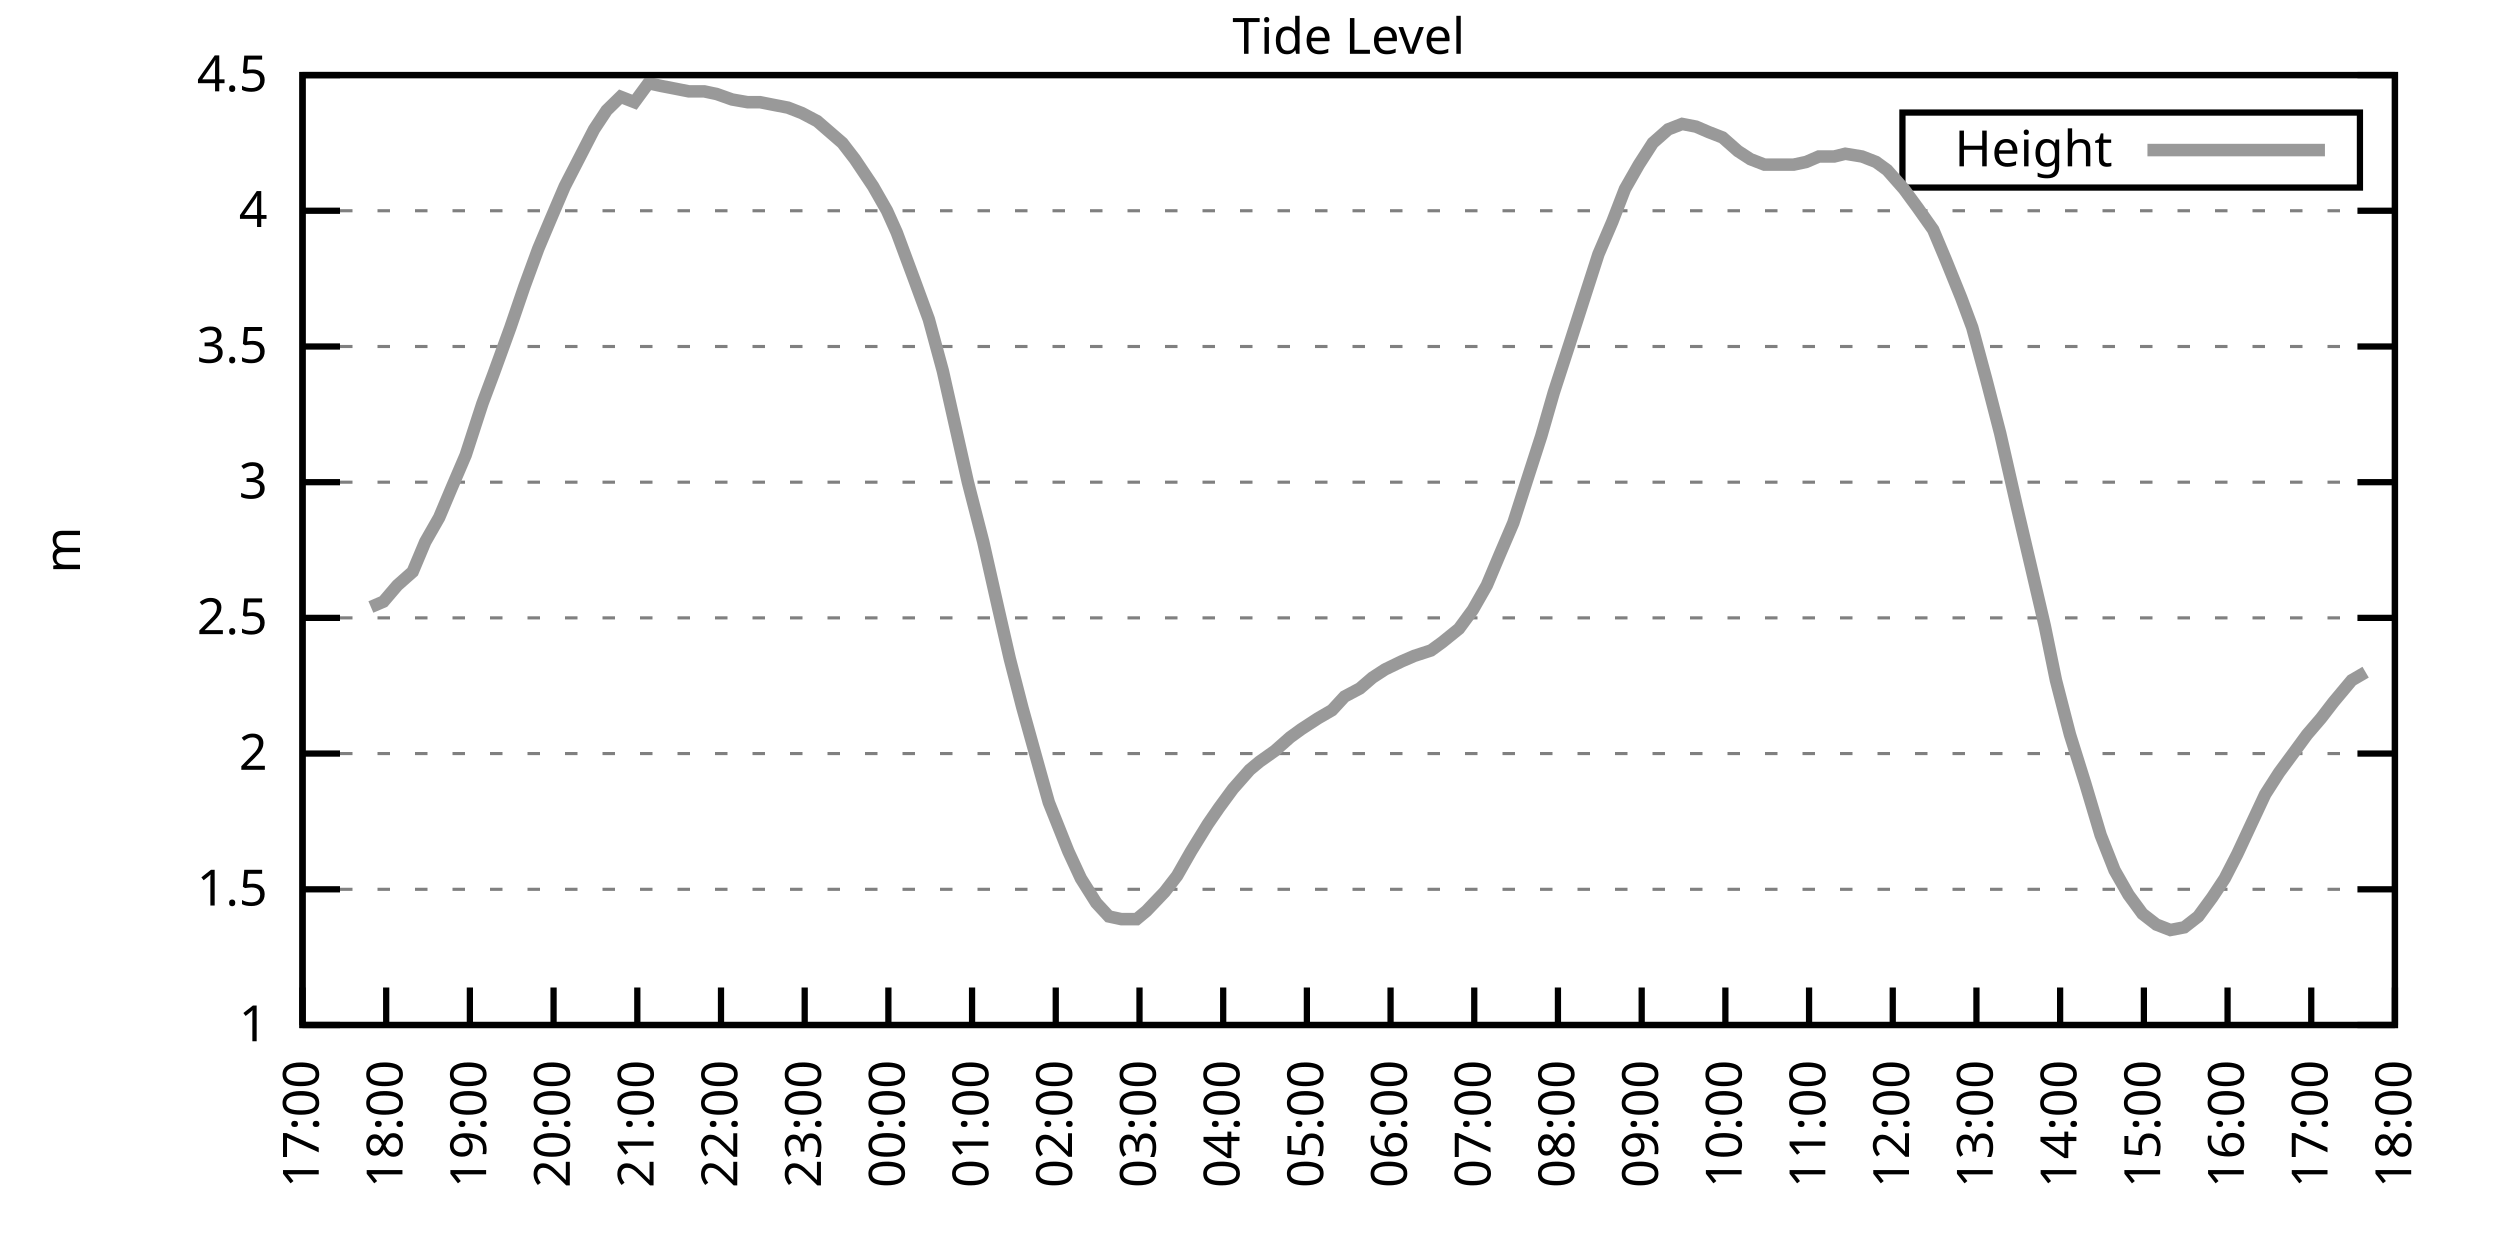
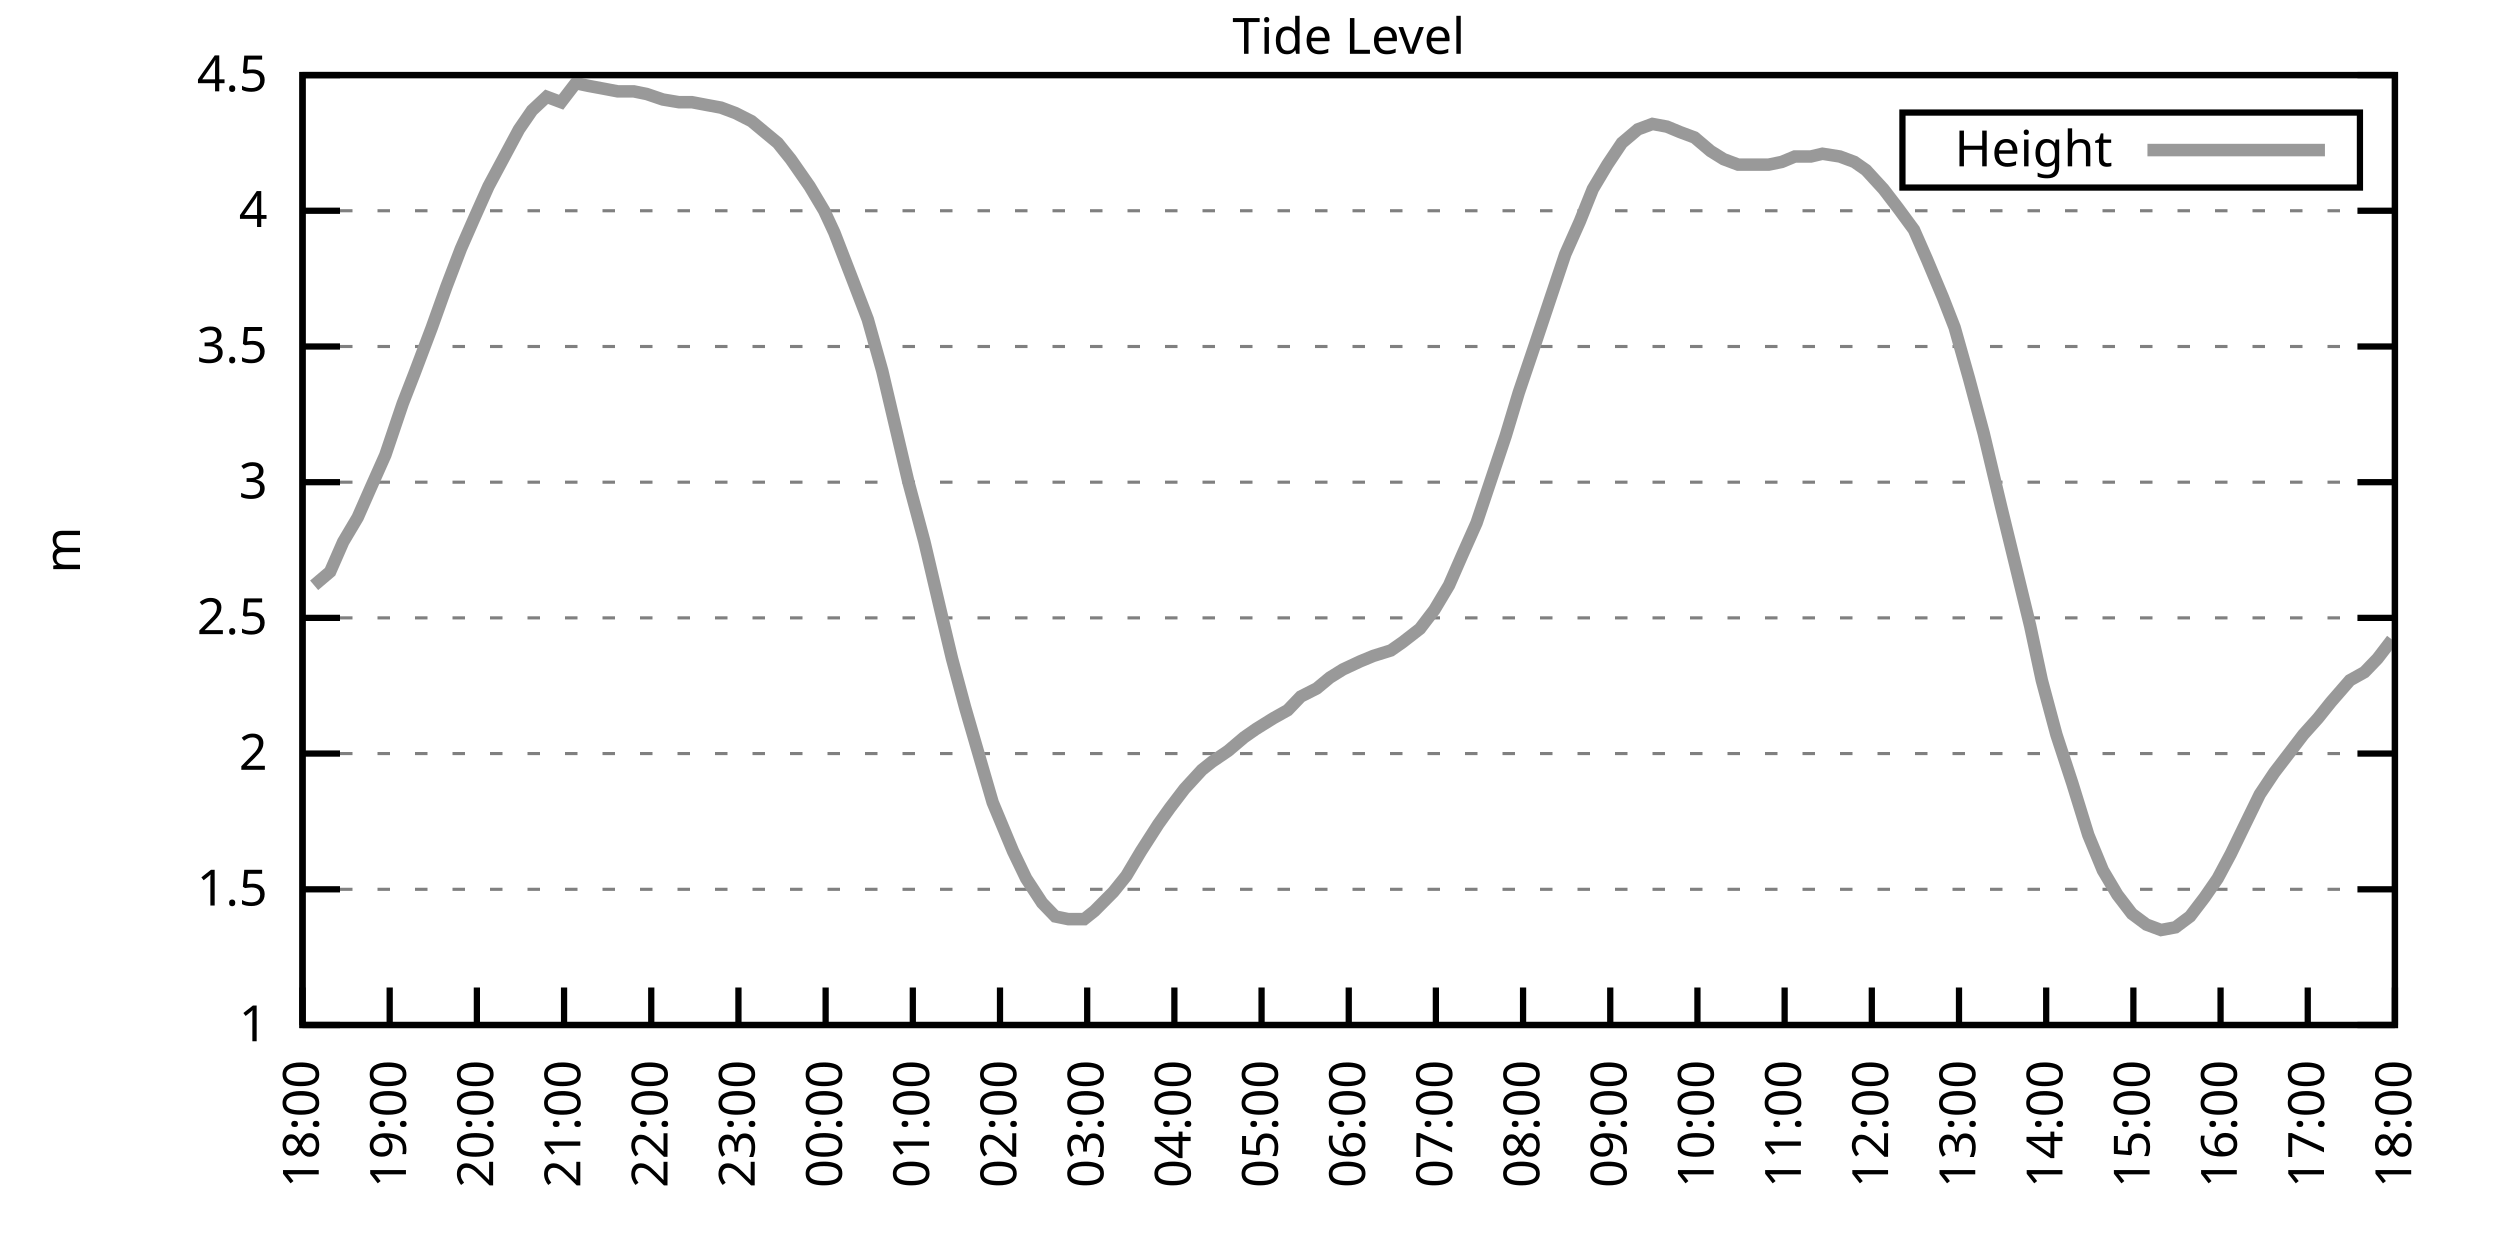
<svg xmlns="http://www.w3.org/2000/svg" xmlns:xlink="http://www.w3.org/1999/xlink" width="400" height="200" viewBox="0 0 400 200">
  <g id="gnuplot_canvas">
    <rect x="0" y="0" width="400" height="200" fill="none" />
    <defs>
      <circle id="gpDot" r="0.5" stroke-width="0.5" stroke="currentColor" />
      <path id="gpPt0" stroke-width="0.333" stroke="currentColor" d="M-1,0 h2 M0,-1 v2" />
      <path id="gpPt1" stroke-width="0.333" stroke="currentColor" d="M-1,-1 L1,1 M1,-1 L-1,1" />
      <path id="gpPt2" stroke-width="0.333" stroke="currentColor" d="M-1,0 L1,0 M0,-1 L0,1 M-1,-1 L1,1 M-1,1 L1,-1" />
      <rect id="gpPt3" stroke-width="0.333" stroke="currentColor" x="-1" y="-1" width="2" height="2" />
      <rect id="gpPt4" stroke-width="0.333" stroke="currentColor" fill="currentColor" x="-1" y="-1" width="2" height="2" />
      <circle id="gpPt5" stroke-width="0.333" stroke="currentColor" cx="0" cy="0" r="1" />
      <use xlink:href="#gpPt5" id="gpPt6" fill="currentColor" stroke="none" />
      <path id="gpPt7" stroke-width="0.333" stroke="currentColor" d="M0,-1.33 L-1.33,0.67 L1.33,0.67 z" />
      <use xlink:href="#gpPt7" id="gpPt8" fill="currentColor" stroke="none" />
      <use xlink:href="#gpPt7" id="gpPt9" stroke="currentColor" transform="rotate(180)" />
      <use xlink:href="#gpPt9" id="gpPt10" fill="currentColor" stroke="none" />
      <use xlink:href="#gpPt3" id="gpPt11" stroke="currentColor" transform="rotate(45)" />
      <use xlink:href="#gpPt11" id="gpPt12" fill="currentColor" stroke="none" />
      <path id="gpPt13" stroke-width="0.333" stroke="currentColor" d="M0,1.330 L1.265,0.411 L0.782,-1.067 L-0.782,-1.076 L-1.265,0.411 z" />
      <use xlink:href="#gpPt13" id="gpPt14" fill="currentColor" stroke="none" />
      <filter id="textbox" filterUnits="objectBoundingBox" x="0" y="0" height="1" width="1">
        <feFlood flood-color="white" flood-opacity="1" result="bgnd" />
        <feComposite in="SourceGraphic" in2="bgnd" operator="atop" />
      </filter>
      <filter id="greybox" filterUnits="objectBoundingBox" x="0" y="0" height="1" width="1">
        <feFlood flood-color="lightgrey" flood-opacity="1" result="grey" />
        <feComposite in="SourceGraphic" in2="grey" operator="atop" />
      </filter>
    </defs>
    <g fill="none" color="white" stroke="currentColor" stroke-width="1.00" stroke-linecap="butt" stroke-linejoin="miter">
</g>
    <g fill="none" color="black" stroke="currentColor" stroke-width="1.00" stroke-linecap="butt" stroke-linejoin="miter">
      <g stroke="none" shape-rendering="crispEdges">
        <polygon fill="rgb(255, 255, 255)" points="48.40,164.00 383.18,164.00 383.18,12.02 48.40,12.02 " />
      </g>
    </g>
    <g fill="none" color="black" stroke="currentColor" stroke-width="1.00" stroke-linecap="butt" stroke-linejoin="miter">
</g>
    <g fill="none" color="black" stroke="black" stroke-width="0.50" stroke-linecap="butt" stroke-linejoin="miter">
</g>
    <g fill="none" color="gray" stroke="currentColor" stroke-width="0.50" stroke-linecap="butt" stroke-linejoin="miter">
      <path stroke="gray" stroke-dasharray="2,4" class="gridline" d="M48.40,164.00 L383.19,164.00  " />
    </g>
    <g fill="none" color="gray" stroke="gray" stroke-width="1.00" stroke-linecap="butt" stroke-linejoin="miter">
</g>
    <g fill="none" color="black" stroke="currentColor" stroke-width="1.00" stroke-linecap="butt" stroke-linejoin="miter">
      <path stroke="black" d="M48.40,164.00 L54.40,164.00 M383.19,164.00 L377.19,164.00  " />
      <g transform="translate(42.80,166.60)" stroke="none" fill="black" font-family="Sans" font-size="8.00" text-anchor="end">
        <text>
          <tspan font-family="Sans"> 1</tspan>
        </text>
      </g>
    </g>
    <g fill="none" color="black" stroke="currentColor" stroke-width="1.00" stroke-linecap="butt" stroke-linejoin="miter">
</g>
    <g fill="none" color="black" stroke="black" stroke-width="0.50" stroke-linecap="butt" stroke-linejoin="miter">
</g>
    <g fill="none" color="gray" stroke="currentColor" stroke-width="0.50" stroke-linecap="butt" stroke-linejoin="miter">
      <path stroke="gray" stroke-dasharray="2,4" class="gridline" d="M48.40,142.29 L383.19,142.29  " />
    </g>
    <g fill="none" color="gray" stroke="gray" stroke-width="1.00" stroke-linecap="butt" stroke-linejoin="miter">
</g>
    <g fill="none" color="black" stroke="currentColor" stroke-width="1.00" stroke-linecap="butt" stroke-linejoin="miter">
      <path stroke="black" d="M48.40,142.29 L54.40,142.29 M383.19,142.29 L377.19,142.29  " />
      <g transform="translate(42.80,144.89)" stroke="none" fill="black" font-family="Sans" font-size="8.00" text-anchor="end">
        <text>
          <tspan font-family="Sans"> 1.5</tspan>
        </text>
      </g>
    </g>
    <g fill="none" color="black" stroke="currentColor" stroke-width="1.00" stroke-linecap="butt" stroke-linejoin="miter">
</g>
    <g fill="none" color="black" stroke="black" stroke-width="0.50" stroke-linecap="butt" stroke-linejoin="miter">
</g>
    <g fill="none" color="gray" stroke="currentColor" stroke-width="0.50" stroke-linecap="butt" stroke-linejoin="miter">
      <path stroke="gray" stroke-dasharray="2,4" class="gridline" d="M48.40,120.57 L383.19,120.57  " />
    </g>
    <g fill="none" color="gray" stroke="gray" stroke-width="1.00" stroke-linecap="butt" stroke-linejoin="miter">
</g>
    <g fill="none" color="black" stroke="currentColor" stroke-width="1.00" stroke-linecap="butt" stroke-linejoin="miter">
      <path stroke="black" d="M48.40,120.57 L54.40,120.57 M383.19,120.57 L377.19,120.57  " />
      <g transform="translate(42.80,123.17)" stroke="none" fill="black" font-family="Sans" font-size="8.00" text-anchor="end">
        <text>
          <tspan font-family="Sans"> 2</tspan>
        </text>
      </g>
    </g>
    <g fill="none" color="black" stroke="currentColor" stroke-width="1.00" stroke-linecap="butt" stroke-linejoin="miter">
</g>
    <g fill="none" color="black" stroke="black" stroke-width="0.50" stroke-linecap="butt" stroke-linejoin="miter">
</g>
    <g fill="none" color="gray" stroke="currentColor" stroke-width="0.50" stroke-linecap="butt" stroke-linejoin="miter">
      <path stroke="gray" stroke-dasharray="2,4" class="gridline" d="M48.40,98.86 L383.19,98.86  " />
    </g>
    <g fill="none" color="gray" stroke="gray" stroke-width="1.00" stroke-linecap="butt" stroke-linejoin="miter">
</g>
    <g fill="none" color="black" stroke="currentColor" stroke-width="1.00" stroke-linecap="butt" stroke-linejoin="miter">
      <path stroke="black" d="M48.40,98.86 L54.40,98.86 M383.19,98.86 L377.19,98.86  " />
      <g transform="translate(42.80,101.46)" stroke="none" fill="black" font-family="Sans" font-size="8.00" text-anchor="end">
        <text>
          <tspan font-family="Sans"> 2.5</tspan>
        </text>
      </g>
    </g>
    <g fill="none" color="black" stroke="currentColor" stroke-width="1.00" stroke-linecap="butt" stroke-linejoin="miter">
</g>
    <g fill="none" color="black" stroke="black" stroke-width="0.50" stroke-linecap="butt" stroke-linejoin="miter">
</g>
    <g fill="none" color="gray" stroke="currentColor" stroke-width="0.50" stroke-linecap="butt" stroke-linejoin="miter">
      <path stroke="gray" stroke-dasharray="2,4" class="gridline" d="M48.40,77.15 L383.19,77.15  " />
    </g>
    <g fill="none" color="gray" stroke="gray" stroke-width="1.00" stroke-linecap="butt" stroke-linejoin="miter">
</g>
    <g fill="none" color="black" stroke="currentColor" stroke-width="1.00" stroke-linecap="butt" stroke-linejoin="miter">
      <path stroke="black" d="M48.40,77.15 L54.40,77.15 M383.19,77.15 L377.19,77.15  " />
      <g transform="translate(42.80,79.75)" stroke="none" fill="black" font-family="Sans" font-size="8.00" text-anchor="end">
        <text>
          <tspan font-family="Sans"> 3</tspan>
        </text>
      </g>
    </g>
    <g fill="none" color="black" stroke="currentColor" stroke-width="1.00" stroke-linecap="butt" stroke-linejoin="miter">
</g>
    <g fill="none" color="black" stroke="black" stroke-width="0.50" stroke-linecap="butt" stroke-linejoin="miter">
</g>
    <g fill="none" color="gray" stroke="currentColor" stroke-width="0.50" stroke-linecap="butt" stroke-linejoin="miter">
      <path stroke="gray" stroke-dasharray="2,4" class="gridline" d="M48.40,55.44 L383.19,55.44  " />
    </g>
    <g fill="none" color="gray" stroke="gray" stroke-width="1.00" stroke-linecap="butt" stroke-linejoin="miter">
</g>
    <g fill="none" color="black" stroke="currentColor" stroke-width="1.00" stroke-linecap="butt" stroke-linejoin="miter">
      <path stroke="black" d="M48.40,55.44 L54.40,55.44 M383.19,55.44 L377.19,55.44  " />
      <g transform="translate(42.80,58.04)" stroke="none" fill="black" font-family="Sans" font-size="8.00" text-anchor="end">
        <text>
          <tspan font-family="Sans"> 3.5</tspan>
        </text>
      </g>
    </g>
    <g fill="none" color="black" stroke="currentColor" stroke-width="1.00" stroke-linecap="butt" stroke-linejoin="miter">
</g>
    <g fill="none" color="black" stroke="black" stroke-width="0.50" stroke-linecap="butt" stroke-linejoin="miter">
</g>
    <g fill="none" color="gray" stroke="currentColor" stroke-width="0.50" stroke-linecap="butt" stroke-linejoin="miter">
      <path stroke="gray" stroke-dasharray="2,4" class="gridline" d="M48.40,33.72 L383.19,33.72  " />
    </g>
    <g fill="none" color="gray" stroke="gray" stroke-width="1.00" stroke-linecap="butt" stroke-linejoin="miter">
</g>
    <g fill="none" color="black" stroke="currentColor" stroke-width="1.00" stroke-linecap="butt" stroke-linejoin="miter">
      <path stroke="black" d="M48.40,33.72 L54.40,33.72 M383.19,33.72 L377.19,33.72  " />
      <g transform="translate(42.80,36.32)" stroke="none" fill="black" font-family="Sans" font-size="8.00" text-anchor="end">
        <text>
          <tspan font-family="Sans"> 4</tspan>
        </text>
      </g>
    </g>
    <g fill="none" color="black" stroke="currentColor" stroke-width="1.00" stroke-linecap="butt" stroke-linejoin="miter">
</g>
    <g fill="none" color="black" stroke="black" stroke-width="0.50" stroke-linecap="butt" stroke-linejoin="miter">
</g>
    <g fill="none" color="gray" stroke="currentColor" stroke-width="0.50" stroke-linecap="butt" stroke-linejoin="miter">
      <path stroke="gray" stroke-dasharray="2,4" class="gridline" d="M48.40,12.01 L383.19,12.01  " />
    </g>
    <g fill="none" color="gray" stroke="gray" stroke-width="1.00" stroke-linecap="butt" stroke-linejoin="miter">
</g>
    <g fill="none" color="black" stroke="currentColor" stroke-width="1.00" stroke-linecap="butt" stroke-linejoin="miter">
      <path stroke="black" d="M48.40,12.01 L54.40,12.01 M383.19,12.01 L377.19,12.01  " />
      <g transform="translate(42.80,14.61)" stroke="none" fill="black" font-family="Sans" font-size="8.00" text-anchor="end">
        <text>
          <tspan font-family="Sans"> 4.5</tspan>
        </text>
      </g>
    </g>
    <g fill="none" color="black" stroke="currentColor" stroke-width="1.00" stroke-linecap="butt" stroke-linejoin="miter">
      <path stroke="black" d="M48.40,164.00 L48.40,158.00  " />
      <g transform="translate(51.00,169.60) rotate(270.00)" stroke="none" fill="black" font-family="Sans" font-size="8.00" text-anchor="end">
        <text>
-           <tspan font-family="Sans">17:00</tspan>
-         </text>
-       </g>
-     </g>
-     <g fill="none" color="black" stroke="currentColor" stroke-width="1.00" stroke-linecap="butt" stroke-linejoin="miter">
-       <path stroke="black" d="M61.79,164.00 L61.79,158.00  " />
-       <g transform="translate(64.39,169.60) rotate(270.00)" stroke="none" fill="black" font-family="Sans" font-size="8.00" text-anchor="end">
-         <text>
          <tspan font-family="Sans">18:00</tspan>
        </text>
      </g>
    </g>
    <g fill="none" color="black" stroke="currentColor" stroke-width="1.00" stroke-linecap="butt" stroke-linejoin="miter">
-       <path stroke="black" d="M75.18,164.00 L75.18,158.00  " />
-       <g transform="translate(77.78,169.60) rotate(270.00)" stroke="none" fill="black" font-family="Sans" font-size="8.00" text-anchor="end">
+       <path stroke="black" d="M62.35,164.00 L62.35,158.00  " />
+       <g transform="translate(64.95,169.60) rotate(270.00)" stroke="none" fill="black" font-family="Sans" font-size="8.00" text-anchor="end">
        <text>
          <tspan font-family="Sans">19:00</tspan>
        </text>
      </g>
    </g>
    <g fill="none" color="black" stroke="currentColor" stroke-width="1.00" stroke-linecap="butt" stroke-linejoin="miter">
-       <path stroke="black" d="M88.57,164.00 L88.57,158.00  " />
-       <g transform="translate(91.17,169.60) rotate(270.00)" stroke="none" fill="black" font-family="Sans" font-size="8.00" text-anchor="end">
+       <path stroke="black" d="M76.30,164.00 L76.30,158.00  " />
+       <g transform="translate(78.90,169.60) rotate(270.00)" stroke="none" fill="black" font-family="Sans" font-size="8.00" text-anchor="end">
        <text>
          <tspan font-family="Sans">20:00</tspan>
        </text>
      </g>
    </g>
    <g fill="none" color="black" stroke="currentColor" stroke-width="1.00" stroke-linecap="butt" stroke-linejoin="miter">
-       <path stroke="black" d="M101.97,164.00 L101.97,158.00  " />
-       <g transform="translate(104.57,169.60) rotate(270.00)" stroke="none" fill="black" font-family="Sans" font-size="8.00" text-anchor="end">
+       <path stroke="black" d="M90.25,164.00 L90.25,158.00  " />
+       <g transform="translate(92.85,169.60) rotate(270.00)" stroke="none" fill="black" font-family="Sans" font-size="8.00" text-anchor="end">
        <text>
          <tspan font-family="Sans">21:00</tspan>
        </text>
      </g>
    </g>
    <g fill="none" color="black" stroke="currentColor" stroke-width="1.00" stroke-linecap="butt" stroke-linejoin="miter">
-       <path stroke="black" d="M115.36,164.00 L115.36,158.00  " />
-       <g transform="translate(117.96,169.60) rotate(270.00)" stroke="none" fill="black" font-family="Sans" font-size="8.00" text-anchor="end">
+       <path stroke="black" d="M104.20,164.00 L104.20,158.00  " />
+       <g transform="translate(106.80,169.60) rotate(270.00)" stroke="none" fill="black" font-family="Sans" font-size="8.00" text-anchor="end">
        <text>
          <tspan font-family="Sans">22:00</tspan>
        </text>
      </g>
    </g>
    <g fill="none" color="black" stroke="currentColor" stroke-width="1.00" stroke-linecap="butt" stroke-linejoin="miter">
-       <path stroke="black" d="M128.75,164.00 L128.75,158.00  " />
-       <g transform="translate(131.35,169.60) rotate(270.00)" stroke="none" fill="black" font-family="Sans" font-size="8.00" text-anchor="end">
+       <path stroke="black" d="M118.15,164.00 L118.15,158.00  " />
+       <g transform="translate(120.75,169.60) rotate(270.00)" stroke="none" fill="black" font-family="Sans" font-size="8.00" text-anchor="end">
        <text>
          <tspan font-family="Sans">23:00</tspan>
        </text>
      </g>
    </g>
    <g fill="none" color="black" stroke="currentColor" stroke-width="1.00" stroke-linecap="butt" stroke-linejoin="miter">
-       <path stroke="black" d="M142.14,164.00 L142.14,158.00  " />
-       <g transform="translate(144.74,169.60) rotate(270.00)" stroke="none" fill="black" font-family="Sans" font-size="8.00" text-anchor="end">
+       <path stroke="black" d="M132.10,164.00 L132.10,158.00  " />
+       <g transform="translate(134.70,169.60) rotate(270.00)" stroke="none" fill="black" font-family="Sans" font-size="8.00" text-anchor="end">
        <text>
          <tspan font-family="Sans">00:00</tspan>
        </text>
      </g>
    </g>
    <g fill="none" color="black" stroke="currentColor" stroke-width="1.00" stroke-linecap="butt" stroke-linejoin="miter">
-       <path stroke="black" d="M155.53,164.00 L155.53,158.00  " />
-       <g transform="translate(158.13,169.60) rotate(270.00)" stroke="none" fill="black" font-family="Sans" font-size="8.00" text-anchor="end">
+       <path stroke="black" d="M146.05,164.00 L146.05,158.00  " />
+       <g transform="translate(148.65,169.60) rotate(270.00)" stroke="none" fill="black" font-family="Sans" font-size="8.00" text-anchor="end">
        <text>
          <tspan font-family="Sans">01:00</tspan>
        </text>
      </g>
    </g>
    <g fill="none" color="black" stroke="currentColor" stroke-width="1.00" stroke-linecap="butt" stroke-linejoin="miter">
-       <path stroke="black" d="M168.92,164.00 L168.92,158.00  " />
-       <g transform="translate(171.52,169.60) rotate(270.00)" stroke="none" fill="black" font-family="Sans" font-size="8.00" text-anchor="end">
+       <path stroke="black" d="M160.00,164.00 L160.00,158.00  " />
+       <g transform="translate(162.60,169.60) rotate(270.00)" stroke="none" fill="black" font-family="Sans" font-size="8.00" text-anchor="end">
        <text>
          <tspan font-family="Sans">02:00</tspan>
        </text>
      </g>
    </g>
    <g fill="none" color="black" stroke="currentColor" stroke-width="1.00" stroke-linecap="butt" stroke-linejoin="miter">
-       <path stroke="black" d="M182.32,164.00 L182.32,158.00  " />
-       <g transform="translate(184.92,169.60) rotate(270.00)" stroke="none" fill="black" font-family="Sans" font-size="8.00" text-anchor="end">
+       <path stroke="black" d="M173.95,164.00 L173.95,158.00  " />
+       <g transform="translate(176.55,169.60) rotate(270.00)" stroke="none" fill="black" font-family="Sans" font-size="8.00" text-anchor="end">
        <text>
          <tspan font-family="Sans">03:00</tspan>
        </text>
      </g>
    </g>
    <g fill="none" color="black" stroke="currentColor" stroke-width="1.00" stroke-linecap="butt" stroke-linejoin="miter">
-       <path stroke="black" d="M195.71,164.00 L195.71,158.00  " />
-       <g transform="translate(198.31,169.60) rotate(270.00)" stroke="none" fill="black" font-family="Sans" font-size="8.00" text-anchor="end">
+       <path stroke="black" d="M187.90,164.00 L187.90,158.00  " />
+       <g transform="translate(190.50,169.60) rotate(270.00)" stroke="none" fill="black" font-family="Sans" font-size="8.00" text-anchor="end">
        <text>
          <tspan font-family="Sans">04:00</tspan>
        </text>
      </g>
    </g>
    <g fill="none" color="black" stroke="currentColor" stroke-width="1.00" stroke-linecap="butt" stroke-linejoin="miter">
-       <path stroke="black" d="M209.10,164.00 L209.10,158.00  " />
-       <g transform="translate(211.70,169.60) rotate(270.00)" stroke="none" fill="black" font-family="Sans" font-size="8.00" text-anchor="end">
+       <path stroke="black" d="M201.85,164.00 L201.85,158.00  " />
+       <g transform="translate(204.45,169.60) rotate(270.00)" stroke="none" fill="black" font-family="Sans" font-size="8.00" text-anchor="end">
        <text>
          <tspan font-family="Sans">05:00</tspan>
        </text>
      </g>
    </g>
    <g fill="none" color="black" stroke="currentColor" stroke-width="1.00" stroke-linecap="butt" stroke-linejoin="miter">
-       <path stroke="black" d="M222.49,164.00 L222.49,158.00  " />
-       <g transform="translate(225.09,169.60) rotate(270.00)" stroke="none" fill="black" font-family="Sans" font-size="8.00" text-anchor="end">
+       <path stroke="black" d="M215.80,164.00 L215.80,158.00  " />
+       <g transform="translate(218.40,169.60) rotate(270.00)" stroke="none" fill="black" font-family="Sans" font-size="8.00" text-anchor="end">
        <text>
          <tspan font-family="Sans">06:00</tspan>
        </text>
      </g>
    </g>
    <g fill="none" color="black" stroke="currentColor" stroke-width="1.00" stroke-linecap="butt" stroke-linejoin="miter">
-       <path stroke="black" d="M235.88,164.00 L235.88,158.00  " />
-       <g transform="translate(238.48,169.60) rotate(270.00)" stroke="none" fill="black" font-family="Sans" font-size="8.00" text-anchor="end">
+       <path stroke="black" d="M229.74,164.00 L229.74,158.00  " />
+       <g transform="translate(232.34,169.60) rotate(270.00)" stroke="none" fill="black" font-family="Sans" font-size="8.00" text-anchor="end">
        <text>
          <tspan font-family="Sans">07:00</tspan>
        </text>
      </g>
    </g>
    <g fill="none" color="black" stroke="currentColor" stroke-width="1.00" stroke-linecap="butt" stroke-linejoin="miter">
-       <path stroke="black" d="M249.27,164.00 L249.27,158.00  " />
-       <g transform="translate(251.87,169.60) rotate(270.00)" stroke="none" fill="black" font-family="Sans" font-size="8.00" text-anchor="end">
+       <path stroke="black" d="M243.69,164.00 L243.69,158.00  " />
+       <g transform="translate(246.29,169.60) rotate(270.00)" stroke="none" fill="black" font-family="Sans" font-size="8.00" text-anchor="end">
        <text>
          <tspan font-family="Sans">08:00</tspan>
        </text>
      </g>
    </g>
    <g fill="none" color="black" stroke="currentColor" stroke-width="1.00" stroke-linecap="butt" stroke-linejoin="miter">
-       <path stroke="black" d="M262.67,164.00 L262.67,158.00  " />
-       <g transform="translate(265.27,169.60) rotate(270.00)" stroke="none" fill="black" font-family="Sans" font-size="8.00" text-anchor="end">
+       <path stroke="black" d="M257.64,164.00 L257.64,158.00  " />
+       <g transform="translate(260.24,169.60) rotate(270.00)" stroke="none" fill="black" font-family="Sans" font-size="8.00" text-anchor="end">
        <text>
          <tspan font-family="Sans">09:00</tspan>
        </text>
      </g>
    </g>
    <g fill="none" color="black" stroke="currentColor" stroke-width="1.00" stroke-linecap="butt" stroke-linejoin="miter">
-       <path stroke="black" d="M276.06,164.00 L276.06,158.00  " />
-       <g transform="translate(278.66,169.60) rotate(270.00)" stroke="none" fill="black" font-family="Sans" font-size="8.00" text-anchor="end">
+       <path stroke="black" d="M271.59,164.00 L271.59,158.00  " />
+       <g transform="translate(274.19,169.60) rotate(270.00)" stroke="none" fill="black" font-family="Sans" font-size="8.00" text-anchor="end">
        <text>
          <tspan font-family="Sans">10:00</tspan>
        </text>
      </g>
    </g>
    <g fill="none" color="black" stroke="currentColor" stroke-width="1.00" stroke-linecap="butt" stroke-linejoin="miter">
-       <path stroke="black" d="M289.45,164.00 L289.45,158.00  " />
-       <g transform="translate(292.05,169.60) rotate(270.00)" stroke="none" fill="black" font-family="Sans" font-size="8.00" text-anchor="end">
+       <path stroke="black" d="M285.54,164.00 L285.54,158.00  " />
+       <g transform="translate(288.14,169.60) rotate(270.00)" stroke="none" fill="black" font-family="Sans" font-size="8.00" text-anchor="end">
        <text>
          <tspan font-family="Sans">11:00</tspan>
        </text>
      </g>
    </g>
    <g fill="none" color="black" stroke="currentColor" stroke-width="1.00" stroke-linecap="butt" stroke-linejoin="miter">
-       <path stroke="black" d="M302.84,164.00 L302.84,158.00  " />
-       <g transform="translate(305.44,169.60) rotate(270.00)" stroke="none" fill="black" font-family="Sans" font-size="8.00" text-anchor="end">
+       <path stroke="black" d="M299.49,164.00 L299.49,158.00  " />
+       <g transform="translate(302.09,169.60) rotate(270.00)" stroke="none" fill="black" font-family="Sans" font-size="8.00" text-anchor="end">
        <text>
          <tspan font-family="Sans">12:00</tspan>
        </text>
      </g>
    </g>
    <g fill="none" color="black" stroke="currentColor" stroke-width="1.00" stroke-linecap="butt" stroke-linejoin="miter">
-       <path stroke="black" d="M316.23,164.00 L316.23,158.00  " />
-       <g transform="translate(318.83,169.60) rotate(270.00)" stroke="none" fill="black" font-family="Sans" font-size="8.00" text-anchor="end">
+       <path stroke="black" d="M313.44,164.00 L313.44,158.00  " />
+       <g transform="translate(316.04,169.60) rotate(270.00)" stroke="none" fill="black" font-family="Sans" font-size="8.00" text-anchor="end">
        <text>
          <tspan font-family="Sans">13:00</tspan>
        </text>
      </g>
    </g>
    <g fill="none" color="black" stroke="currentColor" stroke-width="1.00" stroke-linecap="butt" stroke-linejoin="miter">
-       <path stroke="black" d="M329.62,164.00 L329.62,158.00  " />
-       <g transform="translate(332.22,169.60) rotate(270.00)" stroke="none" fill="black" font-family="Sans" font-size="8.00" text-anchor="end">
+       <path stroke="black" d="M327.39,164.00 L327.39,158.00  " />
+       <g transform="translate(329.99,169.60) rotate(270.00)" stroke="none" fill="black" font-family="Sans" font-size="8.00" text-anchor="end">
        <text>
          <tspan font-family="Sans">14:00</tspan>
        </text>
      </g>
    </g>
    <g fill="none" color="black" stroke="currentColor" stroke-width="1.00" stroke-linecap="butt" stroke-linejoin="miter">
-       <path stroke="black" d="M343.02,164.00 L343.02,158.00  " />
-       <g transform="translate(345.62,169.60) rotate(270.00)" stroke="none" fill="black" font-family="Sans" font-size="8.00" text-anchor="end">
+       <path stroke="black" d="M341.34,164.00 L341.34,158.00  " />
+       <g transform="translate(343.94,169.60) rotate(270.00)" stroke="none" fill="black" font-family="Sans" font-size="8.00" text-anchor="end">
        <text>
          <tspan font-family="Sans">15:00</tspan>
        </text>
      </g>
    </g>
    <g fill="none" color="black" stroke="currentColor" stroke-width="1.00" stroke-linecap="butt" stroke-linejoin="miter">
-       <path stroke="black" d="M356.41,164.00 L356.41,158.00  " />
-       <g transform="translate(359.01,169.60) rotate(270.00)" stroke="none" fill="black" font-family="Sans" font-size="8.00" text-anchor="end">
+       <path stroke="black" d="M355.29,164.00 L355.29,158.00  " />
+       <g transform="translate(357.89,169.60) rotate(270.00)" stroke="none" fill="black" font-family="Sans" font-size="8.00" text-anchor="end">
        <text>
          <tspan font-family="Sans">16:00</tspan>
        </text>
      </g>
    </g>
    <g fill="none" color="black" stroke="currentColor" stroke-width="1.00" stroke-linecap="butt" stroke-linejoin="miter">
-       <path stroke="black" d="M369.80,164.00 L369.80,158.00  " />
-       <g transform="translate(372.40,169.60) rotate(270.00)" stroke="none" fill="black" font-family="Sans" font-size="8.00" text-anchor="end">
+       <path stroke="black" d="M369.24,164.00 L369.24,158.00  " />
+       <g transform="translate(371.84,169.60) rotate(270.00)" stroke="none" fill="black" font-family="Sans" font-size="8.00" text-anchor="end">
        <text>
          <tspan font-family="Sans">17:00</tspan>
        </text>
      </g>
    </g>
    <g fill="none" color="black" stroke="currentColor" stroke-width="1.00" stroke-linecap="butt" stroke-linejoin="miter">
      <path stroke="black" d="M383.19,164.00 L383.19,158.00  " />
      <g transform="translate(385.79,169.60) rotate(270.00)" stroke="none" fill="black" font-family="Sans" font-size="8.00" text-anchor="end">
        <text>
          <tspan font-family="Sans">18:00</tspan>
        </text>
      </g>
    </g>
    <g fill="none" color="black" stroke="currentColor" stroke-width="1.00" stroke-linecap="butt" stroke-linejoin="miter">
</g>
    <g fill="none" color="black" stroke="currentColor" stroke-width="1.00" stroke-linecap="butt" stroke-linejoin="miter">
      <path stroke="black" d="M48.40,12.01 L48.40,164.00 L383.19,164.00 L383.19,12.01 L48.40,12.01 Z  " />
    </g>
    <g fill="none" color="black" stroke="currentColor" stroke-width="1.00" stroke-linecap="butt" stroke-linejoin="miter">
</g>
    <g fill="none" color="black" stroke="currentColor" stroke-width="1.00" stroke-linecap="butt" stroke-linejoin="miter">
      <path stroke="black" d="M304.39,30.01 L304.39,18.01 L377.59,18.01 L377.59,30.01 L304.39,30.01 Z  " />
    </g>
    <g id="Tide_level_plot_1">
      <g fill="none" color="white" stroke="black" stroke-width="2.00" stroke-linecap="butt" stroke-linejoin="miter">
</g>
      <g fill="none" color="black" stroke="currentColor" stroke-width="2.00" stroke-linecap="butt" stroke-linejoin="miter">
        <g transform="translate(337.99,26.61)" stroke="none" fill="black" font-family="Sans" font-size="8.00" text-anchor="end">
          <text>
            <tspan font-family="Sans">Height</tspan>
          </text>
        </g>
      </g>
      <g fill="none" color="black" stroke="currentColor" stroke-width="2.00" stroke-linecap="butt" stroke-linejoin="miter">
-         <path stroke="rgb(153, 153, 153)" d="M343.59,24.01 L371.99,24.01 M59.34,97.12 L61.35,96.26 L63.58,93.65 L66.03,91.48 L68.04,86.70 L70.27,82.79   L72.28,78.02 L74.51,72.81 L77.19,64.56 L78.98,59.78 L81.66,52.40 L83.89,45.88 L86.12,39.80 L88.13,35.03   L90.36,29.81 L92.37,25.91 L95.05,20.70 L97.06,17.66 L99.29,15.48 L101.52,16.35 L103.75,13.31 L105.76,13.75   L107.99,14.18 L110.22,14.62 L112.68,14.62 L114.69,15.05 L117.14,15.92 L119.60,16.35 L121.61,16.35 L123.84,16.79   L126.07,17.22 L128.30,18.09 L130.76,19.39 L132.77,21.13 L134.78,22.87 L136.78,25.47 L139.69,29.81 L141.92,33.72   L143.48,37.20 L146.38,45.01 L148.61,51.09 L150.85,59.34 L154.86,77.15 L157.32,86.70 L159.77,97.56 L161.56,105.38   L163.57,113.19 L166.47,123.61 L167.81,128.39 L170.93,136.21 L172.94,140.55 L175.40,144.46 L177.41,146.63 L179.41,147.06   L181.87,147.06 L183.43,145.76 L186.33,142.72 L188.34,140.12 L190.57,136.21 L193.25,131.86 L195.04,129.26 L197.27,126.22   L199.95,123.18 L201.51,121.88 L203.97,120.14 L206.42,117.97 L208.21,116.67 L210.88,114.93 L213.12,113.63 L215.13,111.45   L217.58,110.15 L219.59,108.42 L221.60,107.11 L224.28,105.81 L226.29,104.94 L228.96,104.07 L230.75,102.77 L233.43,100.60   L235.66,97.56 L237.89,93.65 L239.90,88.87 L242.13,83.66 L244.36,76.71 L246.60,69.77 L248.60,62.82 L251.28,54.57   L253.51,47.62 L255.75,40.67 L257.98,35.46 L259.99,30.25 L262.22,26.34 L264.45,22.87 L266.91,20.70 L269.14,19.83   L271.37,20.26 L273.38,21.13 L275.61,22.00 L278.07,24.17 L280.07,25.47 L282.31,26.34 L284.76,26.34 L286.99,26.34   L289.00,25.91 L291.01,25.04 L293.47,25.04 L295.25,24.60 L297.93,25.04 L300.16,25.91 L301.95,27.21 L304.63,30.25   L306.86,33.29 L309.31,36.76 L311.32,41.54 L313.78,47.62 L315.56,52.40 L317.79,60.65 L320.03,69.33 L322.70,81.06   L324.94,90.61 L327.17,100.16 L328.95,108.85 L331.19,117.53 L333.64,125.35 L336.10,133.60 L338.33,139.25 L340.56,143.16   L342.79,146.20 L345.02,147.93 L347.26,148.80 L349.49,148.37 L351.72,146.63 L353.95,143.59 L355.96,140.55 L357.97,136.64   L360.20,131.86 L362.43,127.09 L364.66,123.61 L366.90,120.57 L369.13,117.53 L371.36,114.93 L373.37,112.32 L376.27,108.85   L378.50,107.55  " />
+         <path stroke="rgb(153, 153, 153)" d="M343.59,24.01 L371.99,24.01 M50.26,93.65 L52.82,91.48 L54.91,86.70 L57.23,82.79 L59.33,78.02 L61.65,72.81   L64.44,64.56 L66.30,59.78 L69.09,52.40 L71.42,45.88 L73.74,39.80 L75.83,35.03 L78.16,29.81 L80.25,25.91   L83.04,20.70 L85.13,17.66 L87.46,15.48 L89.78,16.35 L92.11,13.31 L94.20,13.75 L96.53,14.18 L98.85,14.62   L101.41,14.62 L103.50,15.05 L106.06,15.92 L108.62,16.35 L110.71,16.35 L113.03,16.79 L115.36,17.22 L117.68,18.09   L120.24,19.39 L122.33,21.13 L124.43,22.87 L126.52,25.47 L129.54,29.81 L131.87,33.72 L133.49,37.20 L136.51,45.01   L138.84,51.09 L141.16,59.34 L145.35,77.15 L147.91,86.70 L150.46,97.56 L152.32,105.38 L154.42,113.19 L157.44,123.61   L158.83,128.39 L162.09,136.21 L164.18,140.55 L166.74,144.46 L168.83,146.63 L170.92,147.06 L173.48,147.06 L175.11,145.76   L178.13,142.72 L180.22,140.12 L182.55,136.21 L185.34,131.86 L187.20,129.26 L189.52,126.22 L192.31,123.18 L193.94,121.88   L196.50,120.14 L199.06,117.97 L200.92,116.67 L203.71,114.93 L206.03,113.63 L208.12,111.45 L210.68,110.15 L212.77,108.42   L214.87,107.11 L217.65,105.81 L219.75,104.94 L222.54,104.07 L224.40,102.77 L227.19,100.60 L229.51,97.56 L231.84,93.65   L233.93,88.87 L236.25,83.66 L238.58,76.71 L240.90,69.77 L243.00,62.82 L245.79,54.57 L248.11,47.62 L250.44,40.67   L252.76,35.46 L254.85,30.25 L257.18,26.34 L259.50,22.87 L262.06,20.70 L264.39,19.83 L266.71,20.26 L268.80,21.13   L271.13,22.00 L273.69,24.17 L275.78,25.47 L278.10,26.34 L280.66,26.34 L282.99,26.34 L285.08,25.91 L287.17,25.04   L289.73,25.04 L291.59,24.60 L294.38,25.04 L296.70,25.91 L298.56,27.21 L301.35,30.25 L303.68,33.29 L306.23,36.76   L308.33,41.54 L310.88,47.62 L312.74,52.40 L315.07,60.65 L317.39,69.33 L320.18,81.06 L322.51,90.61 L324.83,100.16   L326.69,108.85 L329.02,117.53 L331.58,125.35 L334.13,133.60 L336.46,139.25 L338.78,143.16 L341.11,146.20 L343.43,147.93   L345.76,148.80 L348.08,148.37 L350.41,146.63 L352.73,143.59 L354.83,140.55 L356.92,136.64 L359.24,131.86 L361.57,127.09   L363.89,123.61 L366.22,120.57 L368.54,117.53 L370.87,114.93 L372.96,112.32 L375.98,108.85 L378.31,107.55 L380.40,105.38   L382.73,102.34  " />
      </g>
    </g>
    <g fill="none" color="black" stroke="currentColor" stroke-width="2.00" stroke-linecap="butt" stroke-linejoin="miter">
</g>
    <g fill="none" color="black" stroke="black" stroke-width="1.00" stroke-linecap="butt" stroke-linejoin="miter">
</g>
    <g fill="none" color="black" stroke="currentColor" stroke-width="1.00" stroke-linecap="butt" stroke-linejoin="miter">
      <path stroke="black" d="M48.40,12.01 L48.40,164.00 L383.19,164.00 L383.19,12.01 L48.40,12.01 Z  " />
      <g transform="translate(12.80,88.01) rotate(270.00)" stroke="none" fill="black" font-family="Sans" font-size="8.00" text-anchor="middle">
        <text>
          <tspan font-family="Sans">m</tspan>
        </text>
      </g>
    </g>
    <g fill="none" color="black" stroke="currentColor" stroke-width="1.00" stroke-linecap="butt" stroke-linejoin="miter">
</g>
    <g fill="none" color="black" stroke="currentColor" stroke-width="1.00" stroke-linecap="butt" stroke-linejoin="miter">
      <g transform="translate(215.79,8.61)" stroke="none" fill="black" font-family="Sans" font-size="8.00" text-anchor="middle">
        <text>
          <tspan font-family="Sans">Tide Level</tspan>
        </text>
      </g>
    </g>
    <g fill="none" color="black" stroke="currentColor" stroke-width="1.00" stroke-linecap="butt" stroke-linejoin="miter">
</g>
  </g>
</svg>
